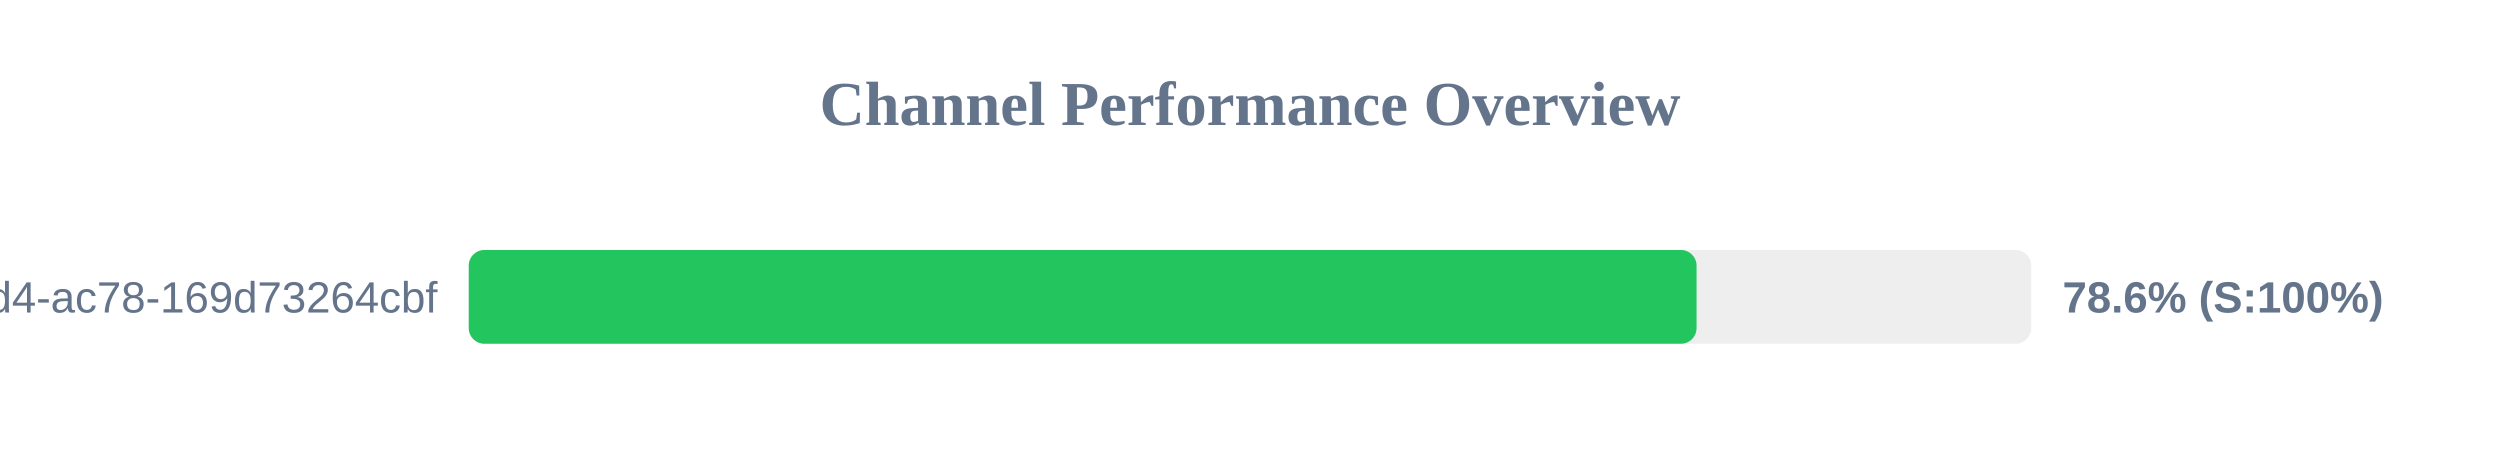
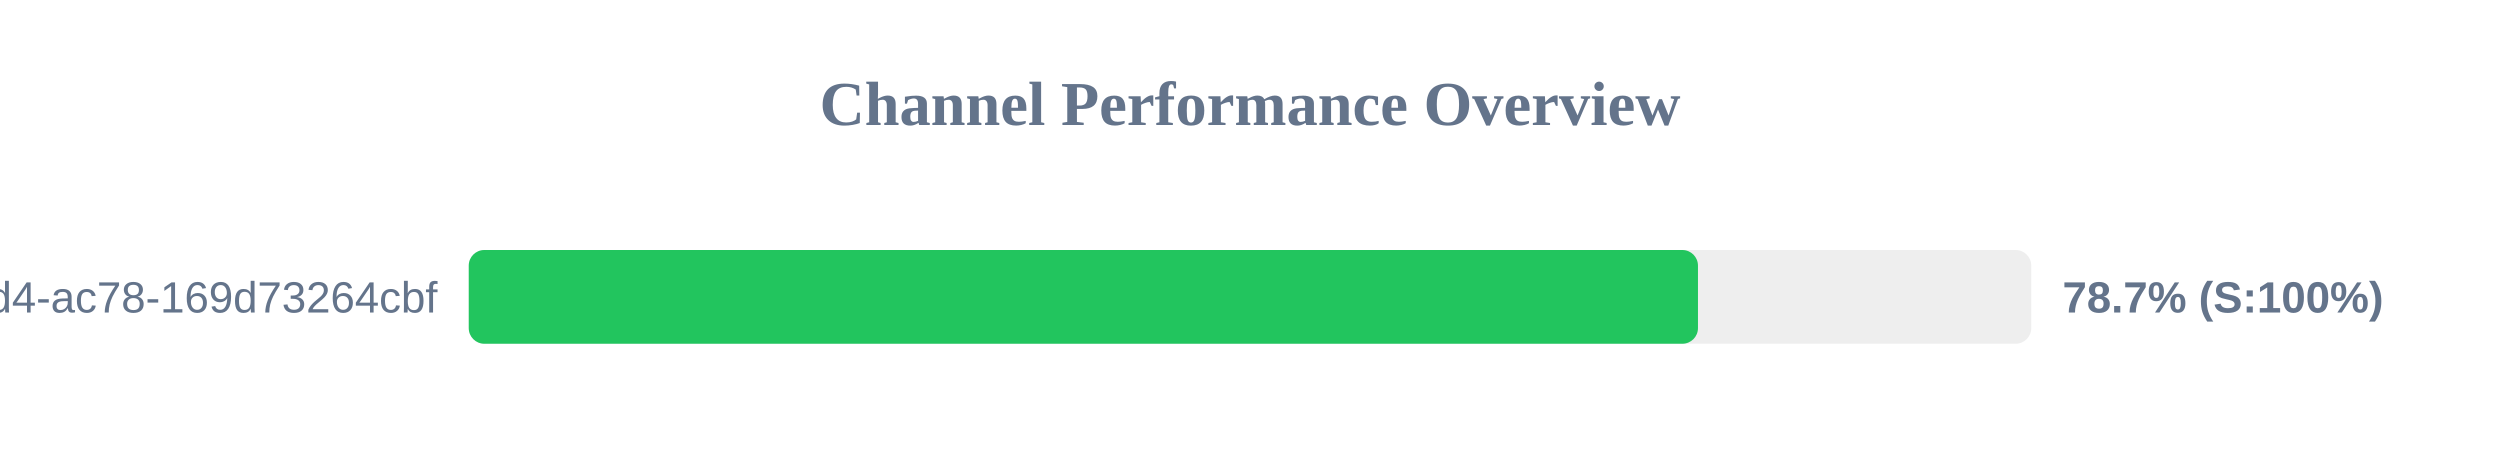
<svg xmlns="http://www.w3.org/2000/svg" width="800" height="150" version="1.1">
  <style>
        .row { font: 14px Arial; fill: #64748b; }
        .score { font: bold 14px Arial; fill: #64748b; }
    </style>
  <text x="400" y="40" text-anchor="middle" font-size="20px" font-weight="bold" fill="#64748b">Channel Performance Overview</text>
  <rect x="150" y="80" width="500" height="30" fill="#eee" rx="5" />
-   <rect x="150" y="80" width="392.9" height="30" fill="#22c55e" rx="5" />
+   <rect x="150" y="80" width="393.35" height="30" fill="#22c55e" rx="5" />
  <text x="140" y="100" text-anchor="end" class="row">?uuid=48c2c901-72e6-46d4-ac78-169d73264cbf</text>
-   <text x="660" y="100" text-anchor="start" class="score">78.6% (S:100%)</text>
+   <text x="660" y="100" text-anchor="start" class="score">78.7% (S:100%)</text>
</svg>
